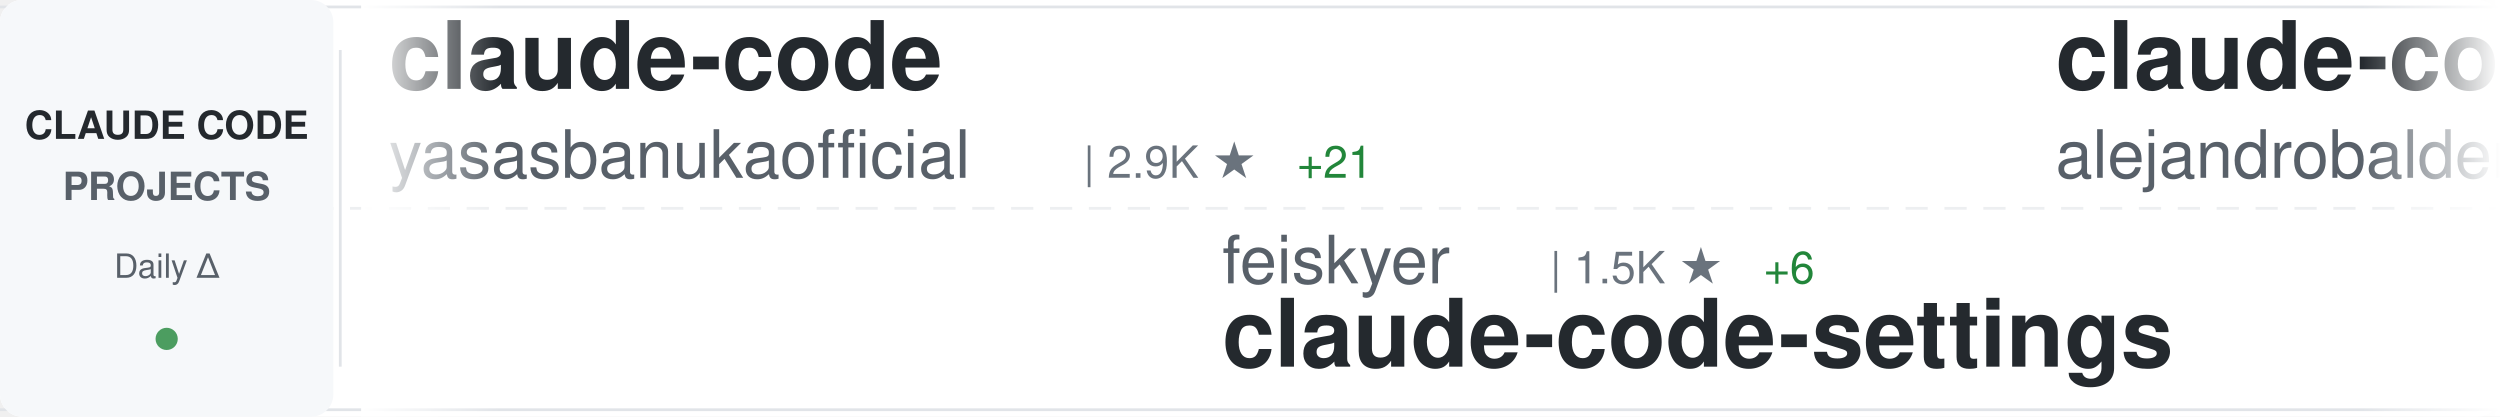
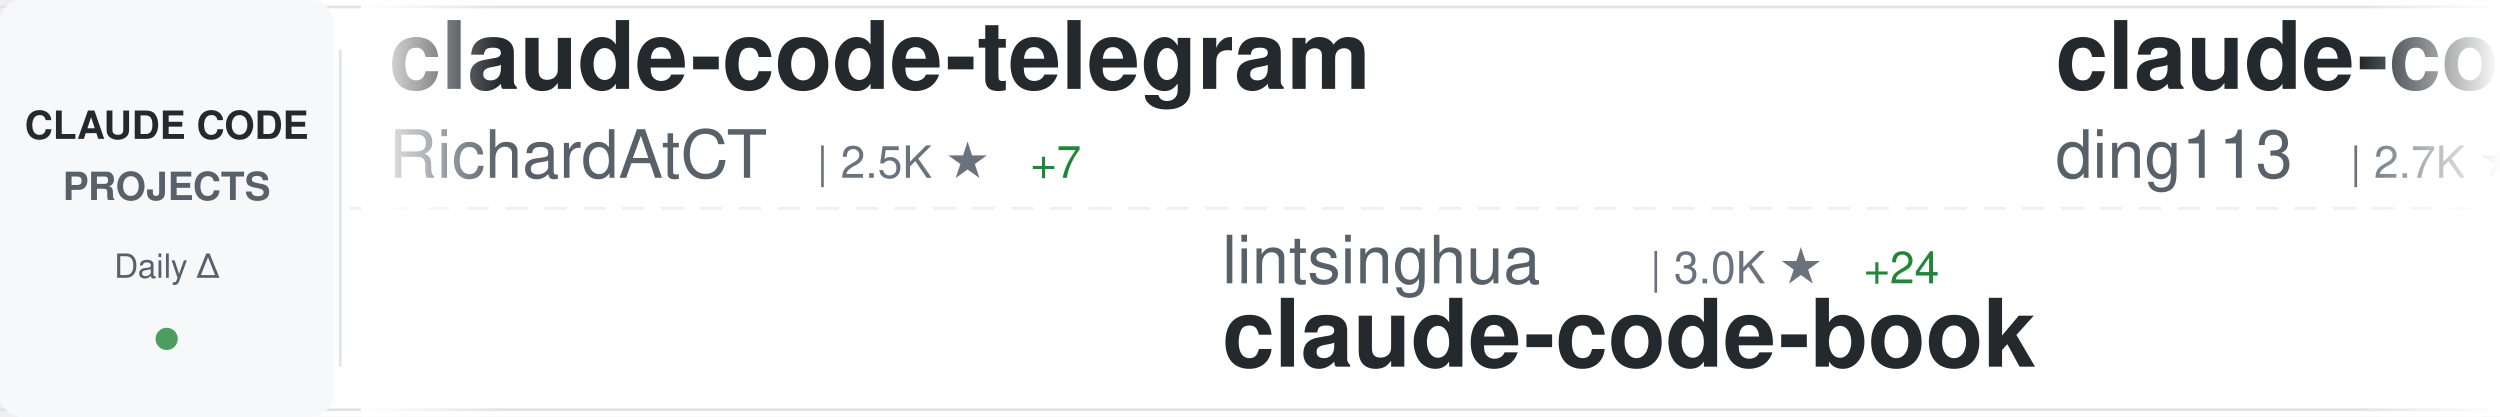
<svg xmlns="http://www.w3.org/2000/svg" width="900" height="150">
  <defs>
    <linearGradient id="awesomeLeftFade" x1="0%" y1="0%" x2="100%" y2="0%">
      <stop offset="0%" style="stop-color:#ffffff;stop-opacity:1" />
      <stop offset="100%" style="stop-color:#ffffff;stop-opacity:0" />
    </linearGradient>
    <linearGradient id="awesomeRightFade" x1="0%" y1="0%" x2="100%" y2="0%">
      <stop offset="0%" style="stop-color:#ffffff;stop-opacity:0" />
      <stop offset="100%" style="stop-color:#ffffff;stop-opacity:1" />
    </linearGradient>
  </defs>
  <rect width="900" height="150" fill="#ffffff" rx="8" />
  <rect x="0" y="2" width="900" height="1" fill="#e1e4e8" />
  <rect x="0" y="147" width="900" height="1" fill="#e1e4e8" />
  <line x1="0" y1="75" x2="900" y2="75" stroke="#e1e4e8" stroke-width="1" stroke-dasharray="8 6" opacity="0.6" />
  <rect x="0" y="0" width="120" height="150" fill="#f6f8fa" rx="8" />
  <text x="60" y="50" font-family="-apple-system, BlinkMacSystemFont, 'Segoe UI', Helvetica, Arial, sans-serif" font-size="14" font-weight="600" fill="#24292e" text-anchor="middle">CLAUDE CODE</text>
  <text x="60" y="72" font-family="-apple-system, BlinkMacSystemFont, 'Segoe UI', Helvetica, Arial, sans-serif" font-size="14" font-weight="600" fill="#586069" text-anchor="middle">PROJECTS</text>
  <text x="60" y="100" font-family="-apple-system, BlinkMacSystemFont, 'Segoe UI', Helvetica, Arial, sans-serif" font-size="12" font-weight="500" fill="#586069" text-anchor="middle">Daily Δ</text>
  <circle cx="60" cy="122" r="4" fill="#22863a" opacity="0.8" />
  <rect x="122" y="18" width="1" height="114" fill="#e1e4e8" />
  <clipPath id="awesomeTickerClip">
    <rect x="130" y="0" width="770" height="150" />
  </clipPath>
  <g clip-path="url(#awesomeTickerClip)">
    <g id="awesomeTickerItems">
      <animateTransform attributeName="transform" attributeType="XML" type="translate" from="0 0" to="-3000 0" dur="54s" repeatCount="indefinite" />
      <g transform="translate(0, 0)">
-         <text x="140" y="32" font-family="-apple-system, BlinkMacSystemFont, 'Segoe UI', Helvetica, Arial, sans-serif" font-size="34" font-weight="600" fill="#24292e">claude-code</text>
-         <text x="140" y="64" font-family="-apple-system, BlinkMacSystemFont, 'Segoe UI', Helvetica, Arial, sans-serif" font-size="24" font-weight="400" fill="#586069">yasasbanukaofficial</text>
-         <text x="390" y="64" font-family="-apple-system, BlinkMacSystemFont, 'Segoe UI', Helvetica, Arial, sans-serif" font-size="16" font-weight="500" fill="#6a737d">| 2.9K ★</text>
-         <text x="467" y="64" font-family="-apple-system, BlinkMacSystemFont, 'Segoe UI', Helvetica, Arial, sans-serif" font-size="16" font-weight="500" fill="#22863a"> +21</text>
+         <text x="140" y="32" font-family="-apple-system, BlinkMacSystemFont, 'Segoe UI', Helvetica, Arial, sans-serif" font-size="34" font-weight="600" fill="#24292e">claude-code-telegram</text>
+         <text x="140" y="64" font-family="-apple-system, BlinkMacSystemFont, 'Segoe UI', Helvetica, Arial, sans-serif" font-size="24" font-weight="400" fill="#586069">RichardAtCT</text>
+         <text x="294" y="64" font-family="-apple-system, BlinkMacSystemFont, 'Segoe UI', Helvetica, Arial, sans-serif" font-size="16" font-weight="500" fill="#6a737d">| 2.5K ★</text>
+         <text x="371" y="64" font-family="-apple-system, BlinkMacSystemFont, 'Segoe UI', Helvetica, Arial, sans-serif" font-size="16" font-weight="500" fill="#22863a"> +7</text>
      </g>
      <g transform="translate(300, 0)">
-         <text x="140" y="102" font-family="-apple-system, BlinkMacSystemFont, 'Segoe UI', Helvetica, Arial, sans-serif" font-size="24" font-weight="400" fill="#586069">feiskyer</text>
-         <text x="258" y="102" font-family="-apple-system, BlinkMacSystemFont, 'Segoe UI', Helvetica, Arial, sans-serif" font-size="16" font-weight="500" fill="#6a737d">| 1.5K ★</text>
-         <text x="335" y="102" font-family="-apple-system, BlinkMacSystemFont, 'Segoe UI', Helvetica, Arial, sans-serif" font-size="16" font-weight="500" fill="#22863a"> +6</text>
-         <text x="140" y="132" font-family="-apple-system, BlinkMacSystemFont, 'Segoe UI', Helvetica, Arial, sans-serif" font-size="34" font-weight="600" fill="#24292e">claude-code-settings</text>
+         <text x="140" y="102" font-family="-apple-system, BlinkMacSystemFont, 'Segoe UI', Helvetica, Arial, sans-serif" font-size="24" font-weight="400" fill="#586069">lintsinghua</text>
+         <text x="294" y="102" font-family="-apple-system, BlinkMacSystemFont, 'Segoe UI', Helvetica, Arial, sans-serif" font-size="16" font-weight="500" fill="#6a737d">| 3.0K ★</text>
+         <text x="371" y="102" font-family="-apple-system, BlinkMacSystemFont, 'Segoe UI', Helvetica, Arial, sans-serif" font-size="16" font-weight="500" fill="#22863a"> +24</text>
+         <text x="140" y="132" font-family="-apple-system, BlinkMacSystemFont, 'Segoe UI', Helvetica, Arial, sans-serif" font-size="34" font-weight="600" fill="#24292e">claude-code-book</text>
      </g>
      <g transform="translate(600, 0)">
-         <text x="140" y="32" font-family="-apple-system, BlinkMacSystemFont, 'Segoe UI', Helvetica, Arial, sans-serif" font-size="34" font-weight="600" fill="#24292e">claude-code-from-source</text>
-         <text x="140" y="64" font-family="-apple-system, BlinkMacSystemFont, 'Segoe UI', Helvetica, Arial, sans-serif" font-size="24" font-weight="400" fill="#586069">alejandrobalderas</text>
-         <text x="366" y="64" font-family="-apple-system, BlinkMacSystemFont, 'Segoe UI', Helvetica, Arial, sans-serif" font-size="16" font-weight="500" fill="#6a737d">| 1.8K ★</text>
-         <text x="443" y="64" font-family="-apple-system, BlinkMacSystemFont, 'Segoe UI', Helvetica, Arial, sans-serif" font-size="16" font-weight="500" fill="#22863a"> +20</text>
+         <text x="140" y="32" font-family="-apple-system, BlinkMacSystemFont, 'Segoe UI', Helvetica, Arial, sans-serif" font-size="34" font-weight="600" fill="#24292e">claude-code-hub</text>
+         <text x="140" y="64" font-family="-apple-system, BlinkMacSystemFont, 'Segoe UI', Helvetica, Arial, sans-serif" font-size="24" font-weight="400" fill="#586069">ding113</text>
+         <text x="246" y="64" font-family="-apple-system, BlinkMacSystemFont, 'Segoe UI', Helvetica, Arial, sans-serif" font-size="16" font-weight="500" fill="#6a737d">| 2.7K ★</text>
+         <text x="323" y="64" font-family="-apple-system, BlinkMacSystemFont, 'Segoe UI', Helvetica, Arial, sans-serif" font-size="16" font-weight="500" fill="#22863a"> +10</text>
      </g>
      <g transform="translate(900, 0)">
-         <text x="140" y="102" font-family="-apple-system, BlinkMacSystemFont, 'Segoe UI', Helvetica, Arial, sans-serif" font-size="24" font-weight="400" fill="#586069">codeaashu</text>
-         <text x="270" y="102" font-family="-apple-system, BlinkMacSystemFont, 'Segoe UI', Helvetica, Arial, sans-serif" font-size="16" font-weight="500" fill="#6a737d">| 2.3K ★</text>
-         <text x="347" y="102" font-family="-apple-system, BlinkMacSystemFont, 'Segoe UI', Helvetica, Arial, sans-serif" font-size="16" font-weight="500" fill="#22863a"> +14</text>
-         <text x="140" y="132" font-family="-apple-system, BlinkMacSystemFont, 'Segoe UI', Helvetica, Arial, sans-serif" font-size="34" font-weight="600" fill="#24292e">claude-code</text>
+         <text x="140" y="102" font-family="-apple-system, BlinkMacSystemFont, 'Segoe UI', Helvetica, Arial, sans-serif" font-size="24" font-weight="400" fill="#586069">Cranot</text>
+         <text x="234" y="102" font-family="-apple-system, BlinkMacSystemFont, 'Segoe UI', Helvetica, Arial, sans-serif" font-size="16" font-weight="500" fill="#6a737d">| 2.6K ★</text>
+         <text x="140" y="132" font-family="-apple-system, BlinkMacSystemFont, 'Segoe UI', Helvetica, Arial, sans-serif" font-size="34" font-weight="600" fill="#24292e">claude-code-guide</text>
      </g>
      <g transform="translate(1200, 0)">
-         <text x="140" y="32" font-family="-apple-system, BlinkMacSystemFont, 'Segoe UI', Helvetica, Arial, sans-serif" font-size="34" font-weight="600" fill="#24292e">free-claude-code</text>
-         <text x="140" y="64" font-family="-apple-system, BlinkMacSystemFont, 'Segoe UI', Helvetica, Arial, sans-serif" font-size="24" font-weight="400" fill="#586069">Alishahryar1</text>
-         <text x="306" y="64" font-family="-apple-system, BlinkMacSystemFont, 'Segoe UI', Helvetica, Arial, sans-serif" font-size="16" font-weight="500" fill="#6a737d">| 15.3K ★</text>
-         <text x="392" y="64" font-family="-apple-system, BlinkMacSystemFont, 'Segoe UI', Helvetica, Arial, sans-serif" font-size="16" font-weight="500" fill="#22863a"> +2.9K</text>
+         <text x="140" y="32" font-family="-apple-system, BlinkMacSystemFont, 'Segoe UI', Helvetica, Arial, sans-serif" font-size="34" font-weight="600" fill="#24292e">Claude-Code</text>
+         <text x="140" y="64" font-family="-apple-system, BlinkMacSystemFont, 'Segoe UI', Helvetica, Arial, sans-serif" font-size="24" font-weight="400" fill="#586069">pengchengneo</text>
+         <text x="306" y="64" font-family="-apple-system, BlinkMacSystemFont, 'Segoe UI', Helvetica, Arial, sans-serif" font-size="16" font-weight="500" fill="#6a737d">| 1.3K ★</text>
+         <text x="383" y="64" font-family="-apple-system, BlinkMacSystemFont, 'Segoe UI', Helvetica, Arial, sans-serif" font-size="16" font-weight="500" fill="#22863a"> +8</text>
      </g>
      <g transform="translate(1500, 0)">
-         <text x="140" y="102" font-family="-apple-system, BlinkMacSystemFont, 'Segoe UI', Helvetica, Arial, sans-serif" font-size="24" font-weight="400" fill="#586069">guanshan</text>
-         <text x="258" y="102" font-family="-apple-system, BlinkMacSystemFont, 'Segoe UI', Helvetica, Arial, sans-serif" font-size="16" font-weight="500" fill="#6a737d">| 57 ★</text>
-         <text x="317" y="102" font-family="-apple-system, BlinkMacSystemFont, 'Segoe UI', Helvetica, Arial, sans-serif" font-size="16" font-weight="500" fill="#22863a"> +1</text>
-         <text x="140" y="132" font-family="-apple-system, BlinkMacSystemFont, 'Segoe UI', Helvetica, Arial, sans-serif" font-size="34" font-weight="600" fill="#24292e">ClaudeCode</text>
+         <text x="140" y="102" font-family="-apple-system, BlinkMacSystemFont, 'Segoe UI', Helvetica, Arial, sans-serif" font-size="24" font-weight="400" fill="#586069">lorryjovens-hub</text>
+         <text x="342" y="102" font-family="-apple-system, BlinkMacSystemFont, 'Segoe UI', Helvetica, Arial, sans-serif" font-size="16" font-weight="500" fill="#6a737d">| 1.5K ★</text>
+         <text x="419" y="102" font-family="-apple-system, BlinkMacSystemFont, 'Segoe UI', Helvetica, Arial, sans-serif" font-size="16" font-weight="500" fill="#22863a"> +7</text>
+         <text x="140" y="132" font-family="-apple-system, BlinkMacSystemFont, 'Segoe UI', Helvetica, Arial, sans-serif" font-size="34" font-weight="600" fill="#24292e">claude-code-rust</text>
      </g>
      <g transform="translate(1800, 0)">
-         <text x="140" y="32" font-family="-apple-system, BlinkMacSystemFont, 'Segoe UI', Helvetica, Arial, sans-serif" font-size="34" font-weight="600" fill="#24292e">gstack</text>
-         <text x="140" y="64" font-family="-apple-system, BlinkMacSystemFont, 'Segoe UI', Helvetica, Arial, sans-serif" font-size="24" font-weight="400" fill="#586069">garrytan</text>
-         <text x="258" y="64" font-family="-apple-system, BlinkMacSystemFont, 'Segoe UI', Helvetica, Arial, sans-serif" font-size="16" font-weight="500" fill="#6a737d">| 84.9K ★</text>
-         <text x="344" y="64" font-family="-apple-system, BlinkMacSystemFont, 'Segoe UI', Helvetica, Arial, sans-serif" font-size="16" font-weight="500" fill="#22863a"> +1.2K</text>
+         <text x="140" y="32" font-family="-apple-system, BlinkMacSystemFont, 'Segoe UI', Helvetica, Arial, sans-serif" font-size="34" font-weight="600" fill="#24292e">claude_code_bridge</text>
+         <text x="140" y="64" font-family="-apple-system, BlinkMacSystemFont, 'Segoe UI', Helvetica, Arial, sans-serif" font-size="24" font-weight="400" fill="#586069">bfly123</text>
+         <text x="246" y="64" font-family="-apple-system, BlinkMacSystemFont, 'Segoe UI', Helvetica, Arial, sans-serif" font-size="16" font-weight="500" fill="#6a737d">| 2.4K ★</text>
+         <text x="323" y="64" font-family="-apple-system, BlinkMacSystemFont, 'Segoe UI', Helvetica, Arial, sans-serif" font-size="16" font-weight="500" fill="#22863a"> +12</text>
      </g>
      <g transform="translate(2100, 0)">
-         <text x="140" y="102" font-family="-apple-system, BlinkMacSystemFont, 'Segoe UI', Helvetica, Arial, sans-serif" font-size="24" font-weight="400" fill="#586069">xorespesp</text>
-         <text x="270" y="102" font-family="-apple-system, BlinkMacSystemFont, 'Segoe UI', Helvetica, Arial, sans-serif" font-size="16" font-weight="500" fill="#6a737d">| 221 ★</text>
+         <text x="140" y="102" font-family="-apple-system, BlinkMacSystemFont, 'Segoe UI', Helvetica, Arial, sans-serif" font-size="24" font-weight="400" fill="#586069">tanbiralam</text>
+         <text x="282" y="102" font-family="-apple-system, BlinkMacSystemFont, 'Segoe UI', Helvetica, Arial, sans-serif" font-size="16" font-weight="500" fill="#6a737d">| 1.6K ★</text>
+         <text x="359" y="102" font-family="-apple-system, BlinkMacSystemFont, 'Segoe UI', Helvetica, Arial, sans-serif" font-size="16" font-weight="500" fill="#22863a"> +9</text>
        <text x="140" y="132" font-family="-apple-system, BlinkMacSystemFont, 'Segoe UI', Helvetica, Arial, sans-serif" font-size="34" font-weight="600" fill="#24292e">claude-code</text>
      </g>
      <g transform="translate(2400, 0)">
-         <text x="140" y="32" font-family="-apple-system, BlinkMacSystemFont, 'Segoe UI', Helvetica, Arial, sans-serif" font-size="34" font-weight="600" fill="#24292e">awesome-claude-code-tool...</text>
-         <text x="140" y="64" font-family="-apple-system, BlinkMacSystemFont, 'Segoe UI', Helvetica, Arial, sans-serif" font-size="24" font-weight="400" fill="#586069">rohitg00</text>
-         <text x="258" y="64" font-family="-apple-system, BlinkMacSystemFont, 'Segoe UI', Helvetica, Arial, sans-serif" font-size="16" font-weight="500" fill="#6a737d">| 1.4K ★</text>
-         <text x="335" y="64" font-family="-apple-system, BlinkMacSystemFont, 'Segoe UI', Helvetica, Arial, sans-serif" font-size="16" font-weight="500" fill="#22863a"> +17</text>
+         <text x="140" y="32" font-family="-apple-system, BlinkMacSystemFont, 'Segoe UI', Helvetica, Arial, sans-serif" font-size="34" font-weight="600" fill="#24292e">Claude-code</text>
+         <text x="140" y="64" font-family="-apple-system, BlinkMacSystemFont, 'Segoe UI', Helvetica, Arial, sans-serif" font-size="24" font-weight="400" fill="#586069">fazxes</text>
+         <text x="234" y="64" font-family="-apple-system, BlinkMacSystemFont, 'Segoe UI', Helvetica, Arial, sans-serif" font-size="16" font-weight="500" fill="#6a737d">| 211 ★</text>
      </g>
      <g transform="translate(2700, 0)">
-         <text x="140" y="102" font-family="-apple-system, BlinkMacSystemFont, 'Segoe UI', Helvetica, Arial, sans-serif" font-size="24" font-weight="400" fill="#586069">freestylefly</text>
-         <text x="306" y="102" font-family="-apple-system, BlinkMacSystemFont, 'Segoe UI', Helvetica, Arial, sans-serif" font-size="16" font-weight="500" fill="#6a737d">| 125 ★</text>
-         <text x="374" y="102" font-family="-apple-system, BlinkMacSystemFont, 'Segoe UI', Helvetica, Arial, sans-serif" font-size="16" font-weight="500" fill="#22863a"> +1</text>
-         <text x="140" y="132" font-family="-apple-system, BlinkMacSystemFont, 'Segoe UI', Helvetica, Arial, sans-serif" font-size="34" font-weight="600" fill="#24292e">claude-code</text>
+         <text x="140" y="102" font-family="-apple-system, BlinkMacSystemFont, 'Segoe UI', Helvetica, Arial, sans-serif" font-size="24" font-weight="400" fill="#586069">eyaltoledano</text>
+         <text x="306" y="102" font-family="-apple-system, BlinkMacSystemFont, 'Segoe UI', Helvetica, Arial, sans-serif" font-size="16" font-weight="500" fill="#6a737d">| 26.9K ★</text>
+         <text x="392" y="102" font-family="-apple-system, BlinkMacSystemFont, 'Segoe UI', Helvetica, Arial, sans-serif" font-size="16" font-weight="500" fill="#22863a"> +31</text>
+         <text x="140" y="132" font-family="-apple-system, BlinkMacSystemFont, 'Segoe UI', Helvetica, Arial, sans-serif" font-size="34" font-weight="600" fill="#24292e">claude-task-master</text>
      </g>
      <g transform="translate(3000, 0)">
-         <text x="140" y="32" font-family="-apple-system, BlinkMacSystemFont, 'Segoe UI', Helvetica, Arial, sans-serif" font-size="34" font-weight="600" fill="#24292e">claude-code</text>
-         <text x="140" y="64" font-family="-apple-system, BlinkMacSystemFont, 'Segoe UI', Helvetica, Arial, sans-serif" font-size="24" font-weight="400" fill="#586069">yasasbanukaofficial</text>
-         <text x="390" y="64" font-family="-apple-system, BlinkMacSystemFont, 'Segoe UI', Helvetica, Arial, sans-serif" font-size="16" font-weight="500" fill="#6a737d">| 2.9K ★</text>
-         <text x="467" y="64" font-family="-apple-system, BlinkMacSystemFont, 'Segoe UI', Helvetica, Arial, sans-serif" font-size="16" font-weight="500" fill="#22863a"> +21</text>
+         <text x="140" y="32" font-family="-apple-system, BlinkMacSystemFont, 'Segoe UI', Helvetica, Arial, sans-serif" font-size="34" font-weight="600" fill="#24292e">claude-code-telegram</text>
+         <text x="140" y="64" font-family="-apple-system, BlinkMacSystemFont, 'Segoe UI', Helvetica, Arial, sans-serif" font-size="24" font-weight="400" fill="#586069">RichardAtCT</text>
+         <text x="294" y="64" font-family="-apple-system, BlinkMacSystemFont, 'Segoe UI', Helvetica, Arial, sans-serif" font-size="16" font-weight="500" fill="#6a737d">| 2.5K ★</text>
+         <text x="371" y="64" font-family="-apple-system, BlinkMacSystemFont, 'Segoe UI', Helvetica, Arial, sans-serif" font-size="16" font-weight="500" fill="#22863a"> +7</text>
      </g>
      <g transform="translate(3300, 0)">
-         <text x="140" y="102" font-family="-apple-system, BlinkMacSystemFont, 'Segoe UI', Helvetica, Arial, sans-serif" font-size="24" font-weight="400" fill="#586069">feiskyer</text>
-         <text x="258" y="102" font-family="-apple-system, BlinkMacSystemFont, 'Segoe UI', Helvetica, Arial, sans-serif" font-size="16" font-weight="500" fill="#6a737d">| 1.5K ★</text>
-         <text x="335" y="102" font-family="-apple-system, BlinkMacSystemFont, 'Segoe UI', Helvetica, Arial, sans-serif" font-size="16" font-weight="500" fill="#22863a"> +6</text>
-         <text x="140" y="132" font-family="-apple-system, BlinkMacSystemFont, 'Segoe UI', Helvetica, Arial, sans-serif" font-size="34" font-weight="600" fill="#24292e">claude-code-settings</text>
+         <text x="140" y="102" font-family="-apple-system, BlinkMacSystemFont, 'Segoe UI', Helvetica, Arial, sans-serif" font-size="24" font-weight="400" fill="#586069">lintsinghua</text>
+         <text x="294" y="102" font-family="-apple-system, BlinkMacSystemFont, 'Segoe UI', Helvetica, Arial, sans-serif" font-size="16" font-weight="500" fill="#6a737d">| 3.0K ★</text>
+         <text x="371" y="102" font-family="-apple-system, BlinkMacSystemFont, 'Segoe UI', Helvetica, Arial, sans-serif" font-size="16" font-weight="500" fill="#22863a"> +24</text>
+         <text x="140" y="132" font-family="-apple-system, BlinkMacSystemFont, 'Segoe UI', Helvetica, Arial, sans-serif" font-size="34" font-weight="600" fill="#24292e">claude-code-book</text>
      </g>
      <g transform="translate(3600, 0)">
-         <text x="140" y="32" font-family="-apple-system, BlinkMacSystemFont, 'Segoe UI', Helvetica, Arial, sans-serif" font-size="34" font-weight="600" fill="#24292e">claude-code-from-source</text>
-         <text x="140" y="64" font-family="-apple-system, BlinkMacSystemFont, 'Segoe UI', Helvetica, Arial, sans-serif" font-size="24" font-weight="400" fill="#586069">alejandrobalderas</text>
-         <text x="366" y="64" font-family="-apple-system, BlinkMacSystemFont, 'Segoe UI', Helvetica, Arial, sans-serif" font-size="16" font-weight="500" fill="#6a737d">| 1.8K ★</text>
-         <text x="443" y="64" font-family="-apple-system, BlinkMacSystemFont, 'Segoe UI', Helvetica, Arial, sans-serif" font-size="16" font-weight="500" fill="#22863a"> +20</text>
+         <text x="140" y="32" font-family="-apple-system, BlinkMacSystemFont, 'Segoe UI', Helvetica, Arial, sans-serif" font-size="34" font-weight="600" fill="#24292e">claude-code-hub</text>
+         <text x="140" y="64" font-family="-apple-system, BlinkMacSystemFont, 'Segoe UI', Helvetica, Arial, sans-serif" font-size="24" font-weight="400" fill="#586069">ding113</text>
+         <text x="246" y="64" font-family="-apple-system, BlinkMacSystemFont, 'Segoe UI', Helvetica, Arial, sans-serif" font-size="16" font-weight="500" fill="#6a737d">| 2.7K ★</text>
+         <text x="323" y="64" font-family="-apple-system, BlinkMacSystemFont, 'Segoe UI', Helvetica, Arial, sans-serif" font-size="16" font-weight="500" fill="#22863a"> +10</text>
      </g>
      <g transform="translate(3900, 0)">
-         <text x="140" y="102" font-family="-apple-system, BlinkMacSystemFont, 'Segoe UI', Helvetica, Arial, sans-serif" font-size="24" font-weight="400" fill="#586069">codeaashu</text>
-         <text x="270" y="102" font-family="-apple-system, BlinkMacSystemFont, 'Segoe UI', Helvetica, Arial, sans-serif" font-size="16" font-weight="500" fill="#6a737d">| 2.3K ★</text>
-         <text x="347" y="102" font-family="-apple-system, BlinkMacSystemFont, 'Segoe UI', Helvetica, Arial, sans-serif" font-size="16" font-weight="500" fill="#22863a"> +14</text>
-         <text x="140" y="132" font-family="-apple-system, BlinkMacSystemFont, 'Segoe UI', Helvetica, Arial, sans-serif" font-size="34" font-weight="600" fill="#24292e">claude-code</text>
+         <text x="140" y="102" font-family="-apple-system, BlinkMacSystemFont, 'Segoe UI', Helvetica, Arial, sans-serif" font-size="24" font-weight="400" fill="#586069">Cranot</text>
+         <text x="234" y="102" font-family="-apple-system, BlinkMacSystemFont, 'Segoe UI', Helvetica, Arial, sans-serif" font-size="16" font-weight="500" fill="#6a737d">| 2.6K ★</text>
+         <text x="140" y="132" font-family="-apple-system, BlinkMacSystemFont, 'Segoe UI', Helvetica, Arial, sans-serif" font-size="34" font-weight="600" fill="#24292e">claude-code-guide</text>
      </g>
    </g>
  </g>
  <rect x="130" y="0" width="50" height="150" fill="url(#awesomeLeftFade)" />
  <rect x="850" y="0" width="50" height="150" fill="url(#awesomeRightFade)" />
</svg>
